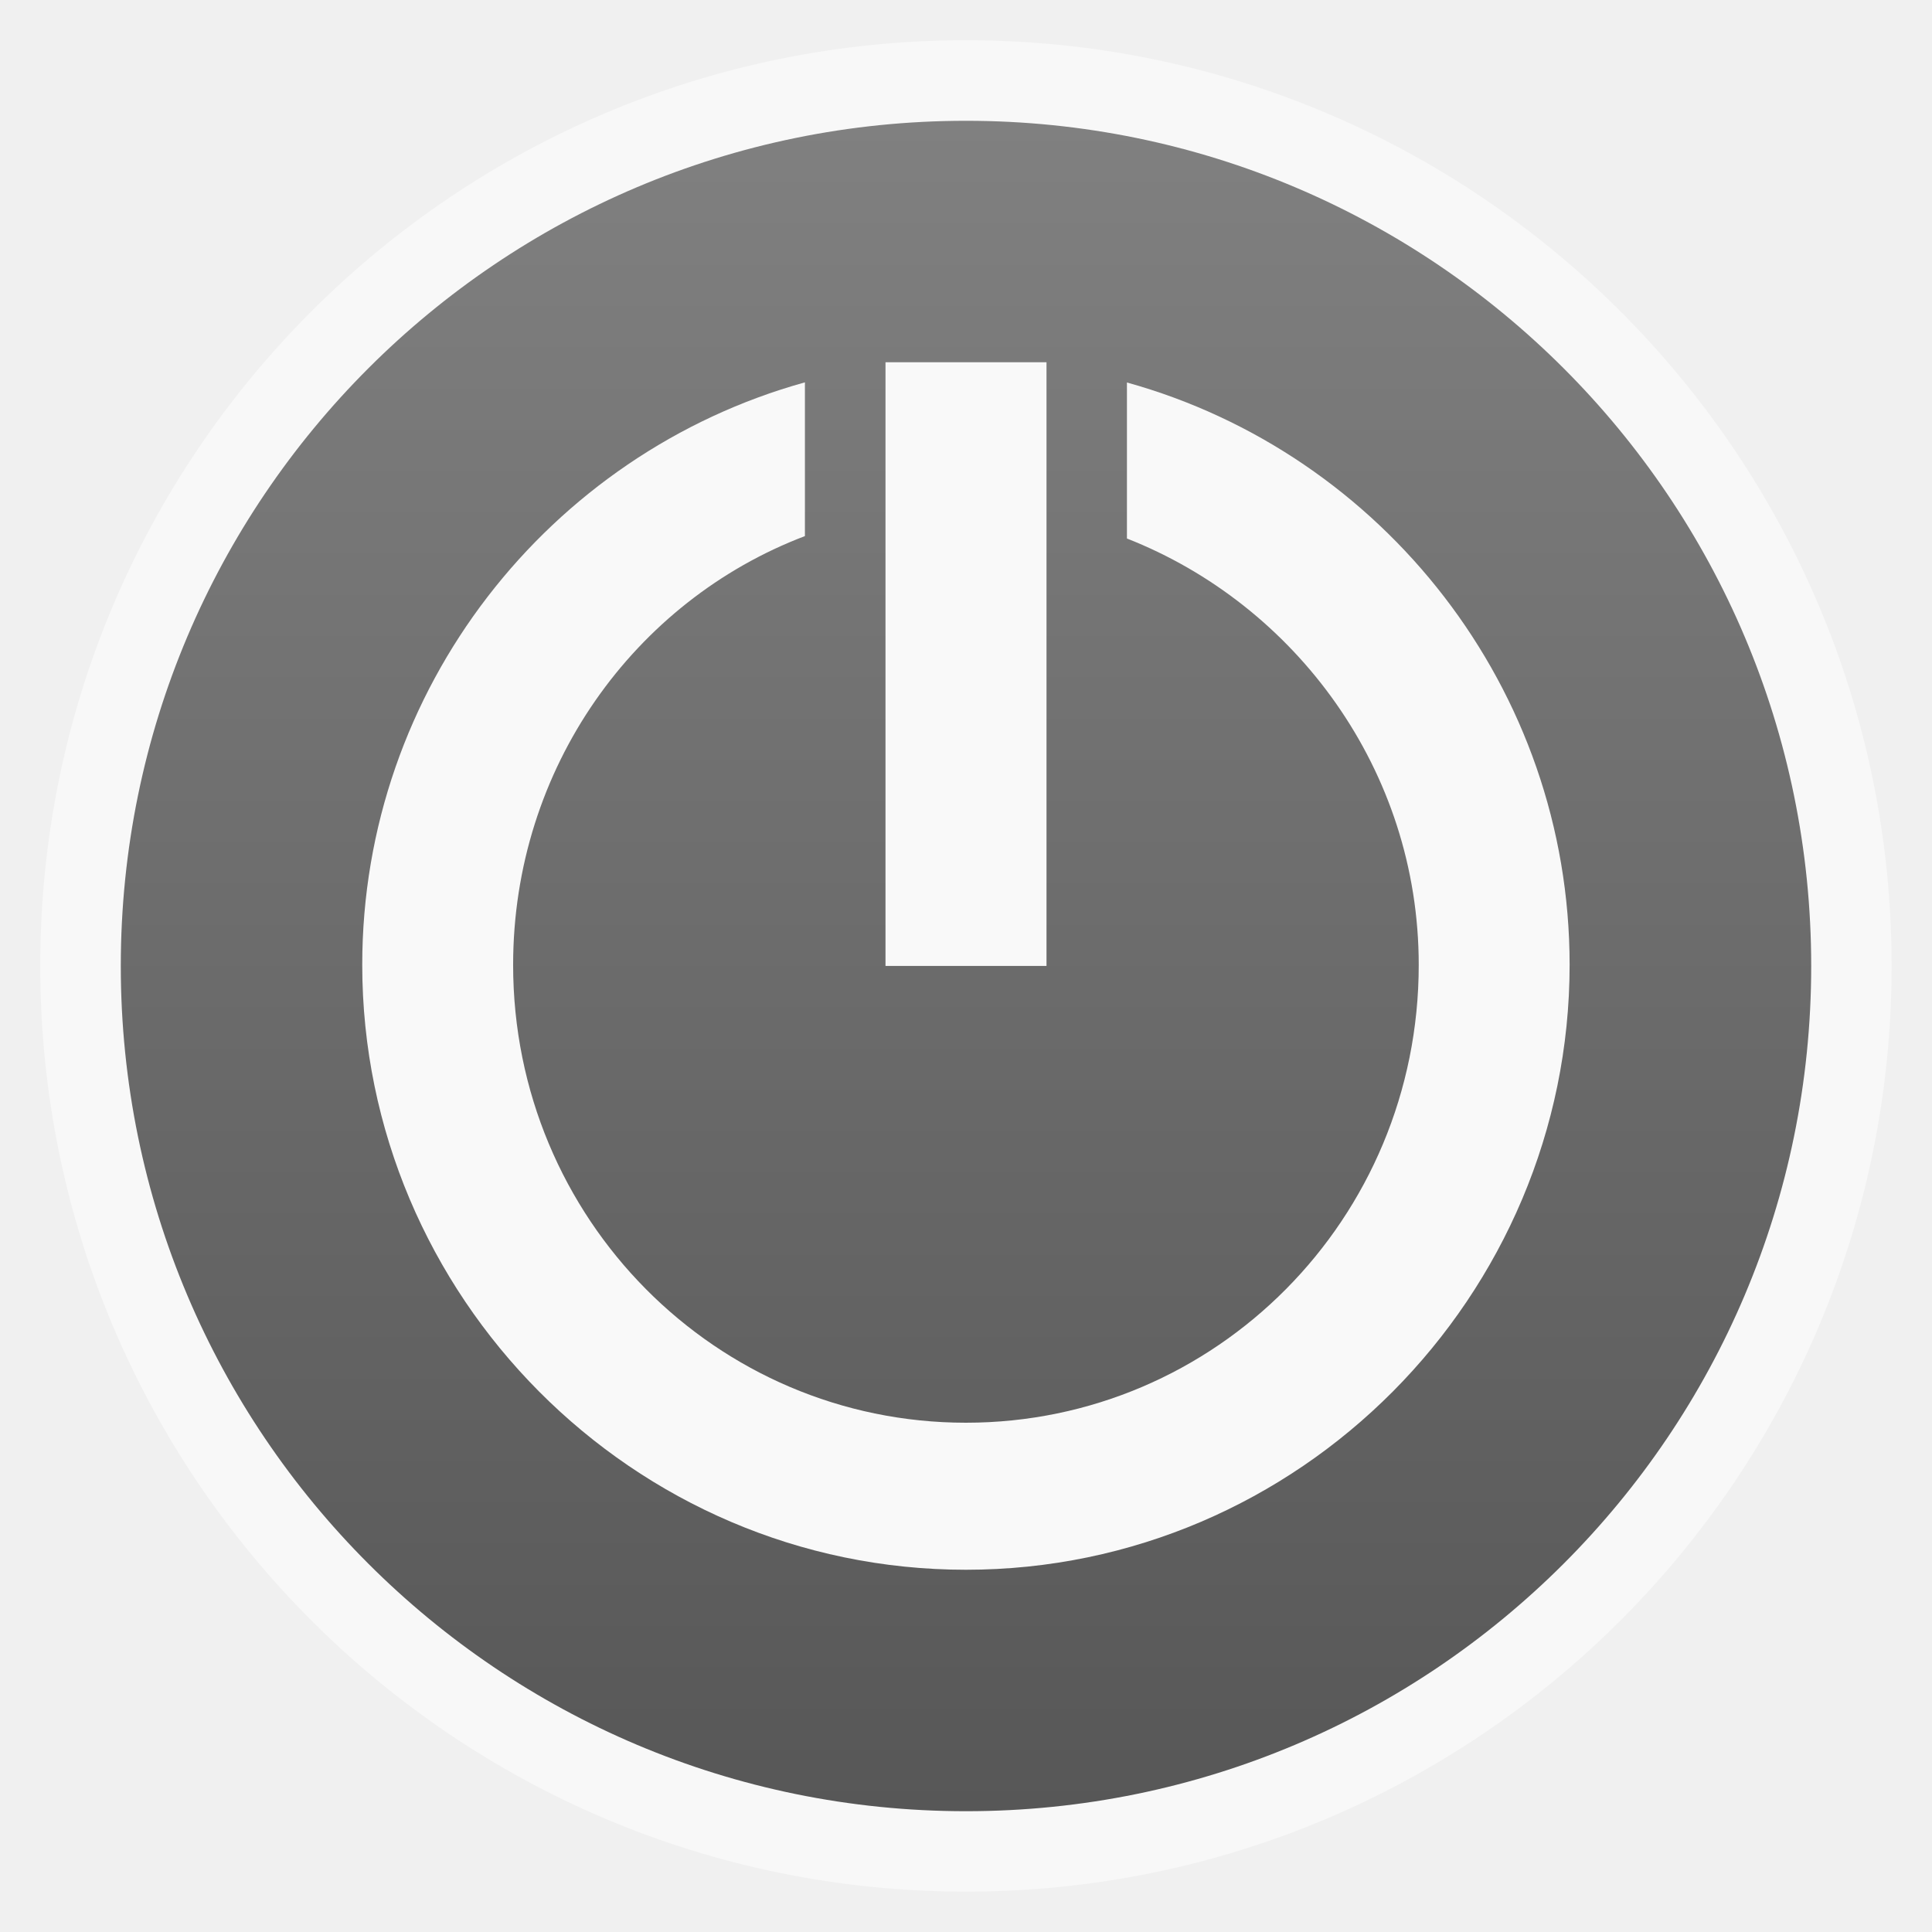
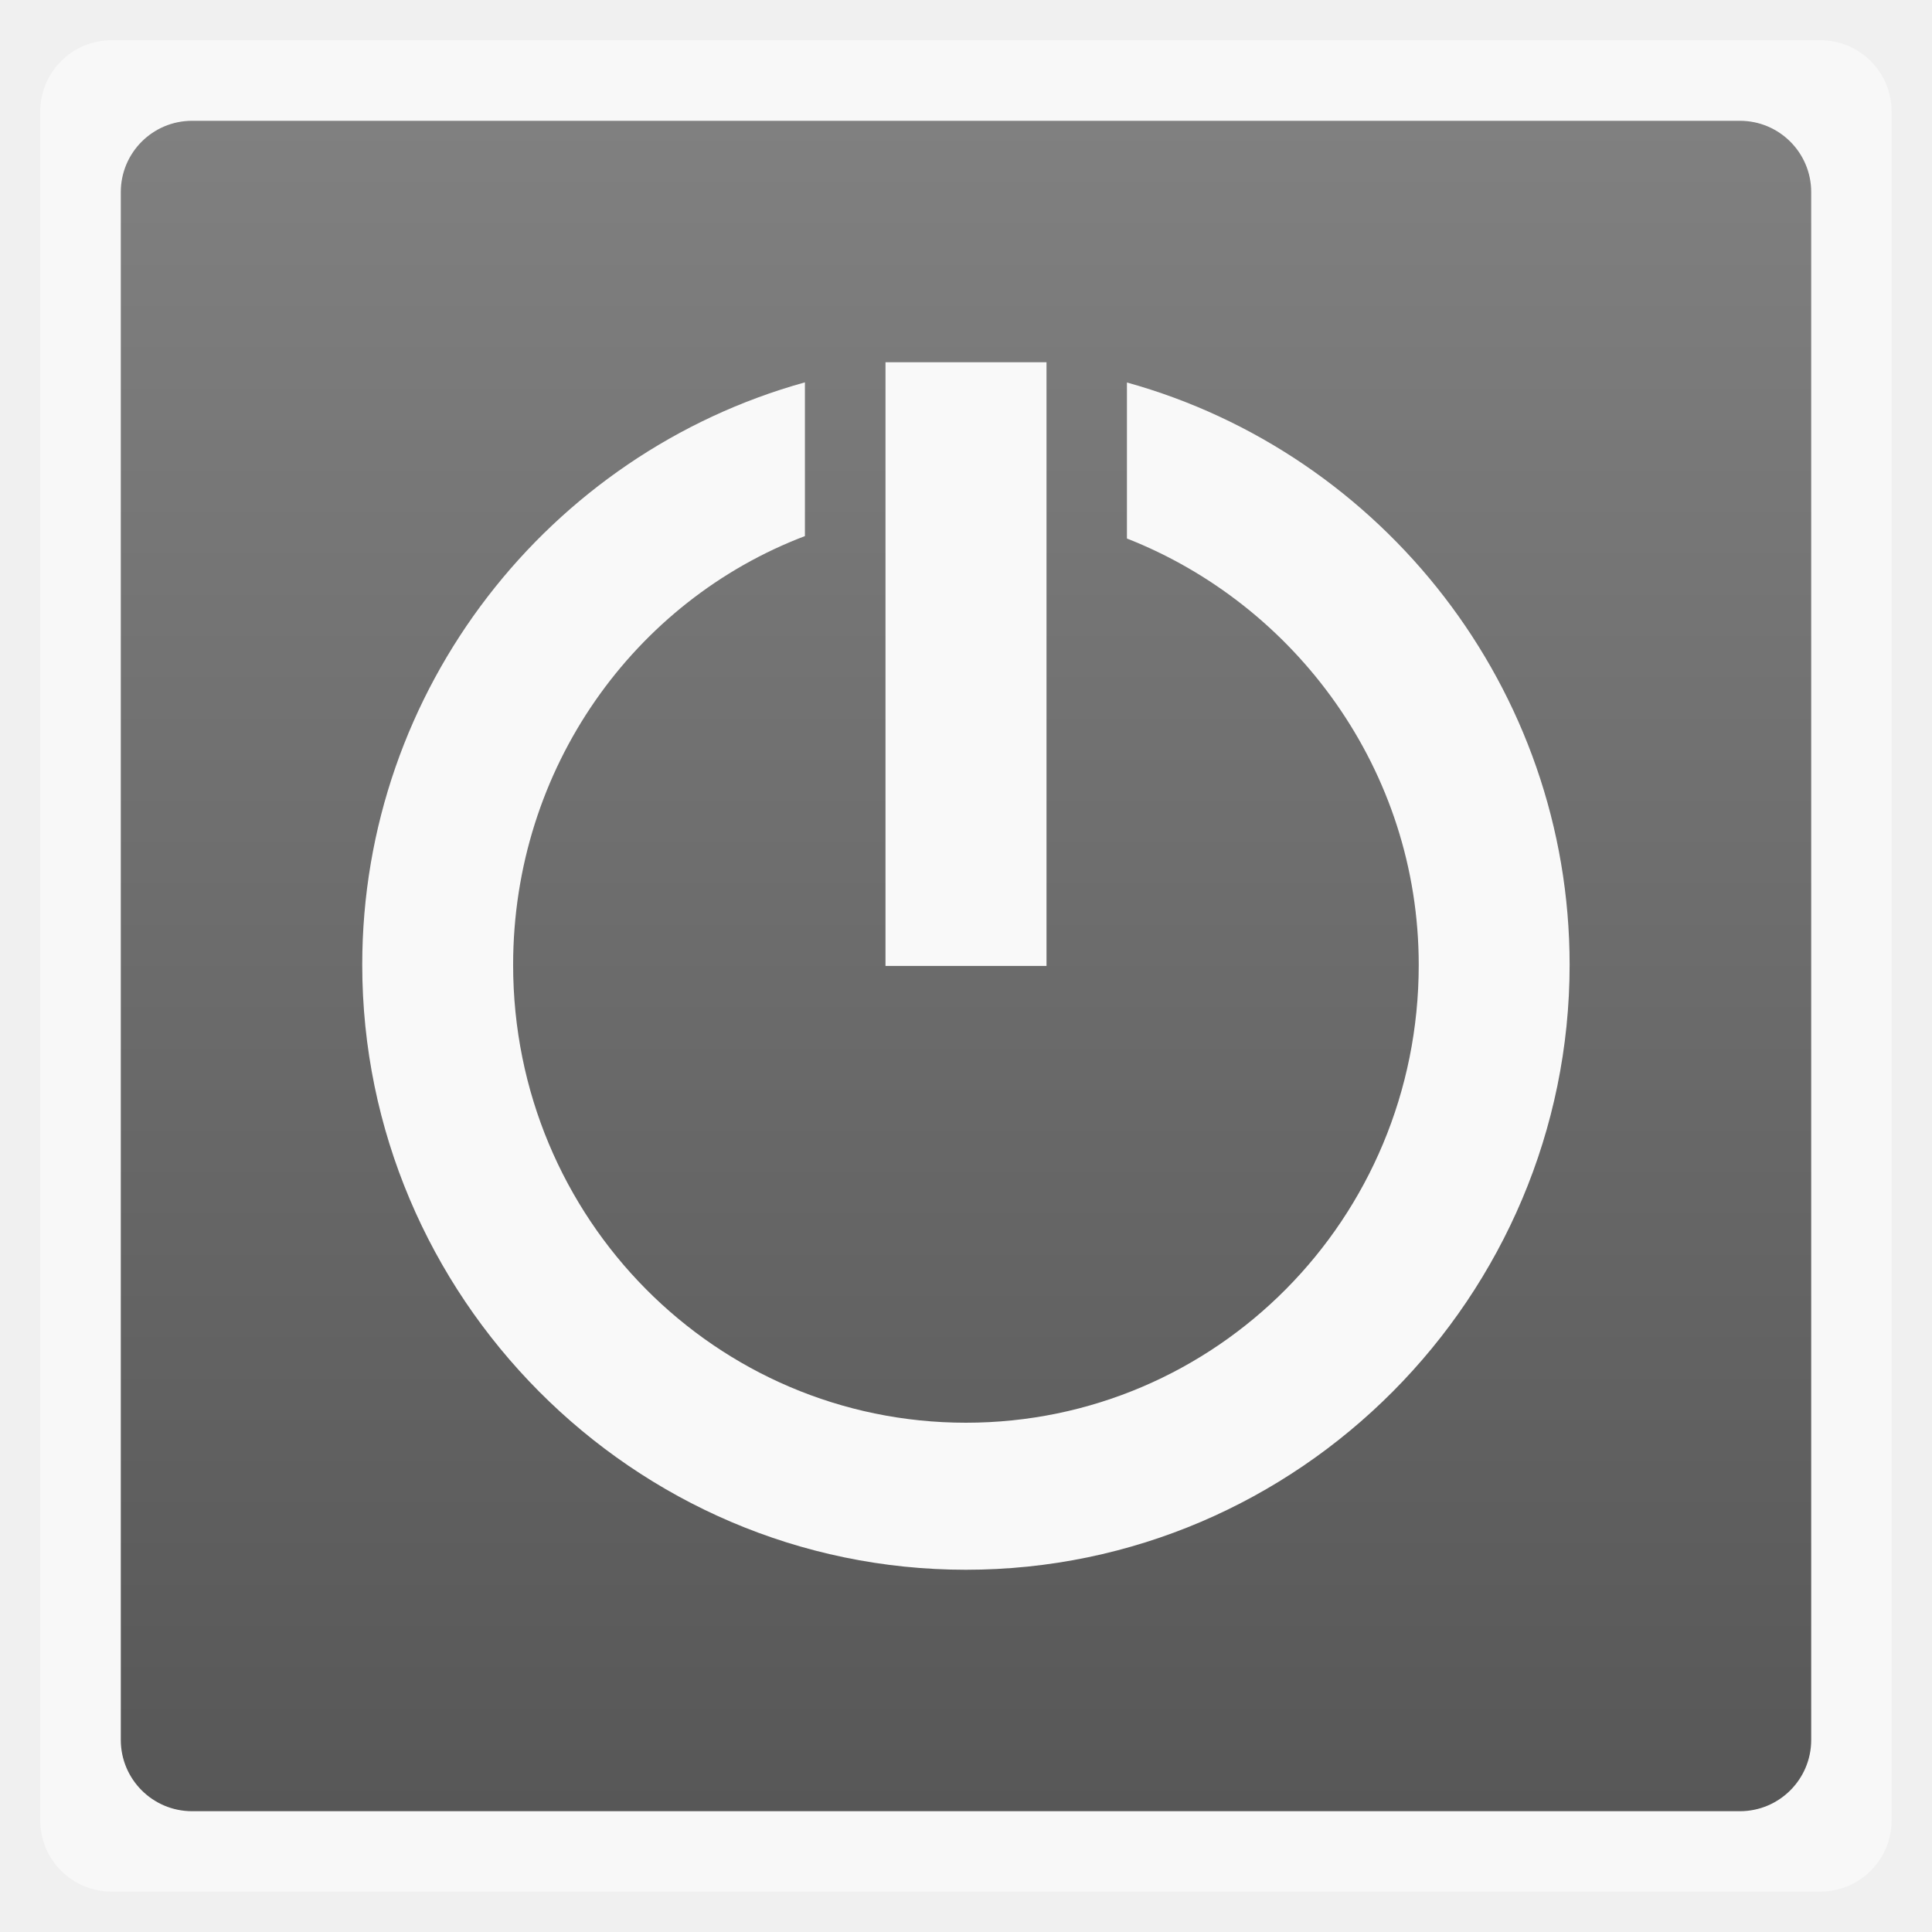
<svg xmlns="http://www.w3.org/2000/svg" xmlns:xlink="http://www.w3.org/1999/xlink" width="48" viewBox="0 0 13.547 13.547" height="48">
  <defs>
    <linearGradient id="0">
      <stop stop-color="#575757" />
      <stop offset="1" stop-color="#808080" />
    </linearGradient>
    <linearGradient xlink:href="#0" id="1" y1="12.7" x2="0" y2="0.847" gradientUnits="userSpaceOnUse" />
  </defs>
-   <rect height="12.982" rx="6.491" y="0.282" x="0.282" width="12.982" opacity="0.5" fill="#ffffff" fill-rule="evenodd" />
-   <rect height="11.853" rx="5.926" y="0.847" x="0.847" width="11.853" fill="url(#1)" fill-rule="evenodd" />
+   <rect height="12.982" rx="0.5" y="0.282" x="0.282" width="12.982" opacity="0.5" fill="#ffffff" fill-rule="evenodd" />
+   <rect height="11.853" rx="0.5" y="0.847" x="0.847" width="11.853" fill="url(#1)" fill-rule="evenodd" />
  <rect transform="scale(-1,1)" height="4.233" y="2.54" x="-7.338" width="1.129" fill="#f9f9f9" rx="0" />
  <path d="M 5.644,2.681 C 3.85,3.179 2.54,4.83 2.54,6.765 c 0,2.323 1.895,4.242 4.233,4.242 2.339,0 4.233,-1.919 4.233,-4.242 0,-1.934 -1.31,-3.585 -3.104,-4.083 l 0,1.094 c 1.181,0.464 2.046,1.623 2.046,2.99 0,1.782 -1.424,3.21 -3.175,3.21 -1.751,0 -3.175,-1.429 -3.175,-3.21 0,-1.381 0.851,-2.553 2.046,-3.007 l 0,-1.076 z" fill="#f9f9f9" color="#000000" />
</svg>
